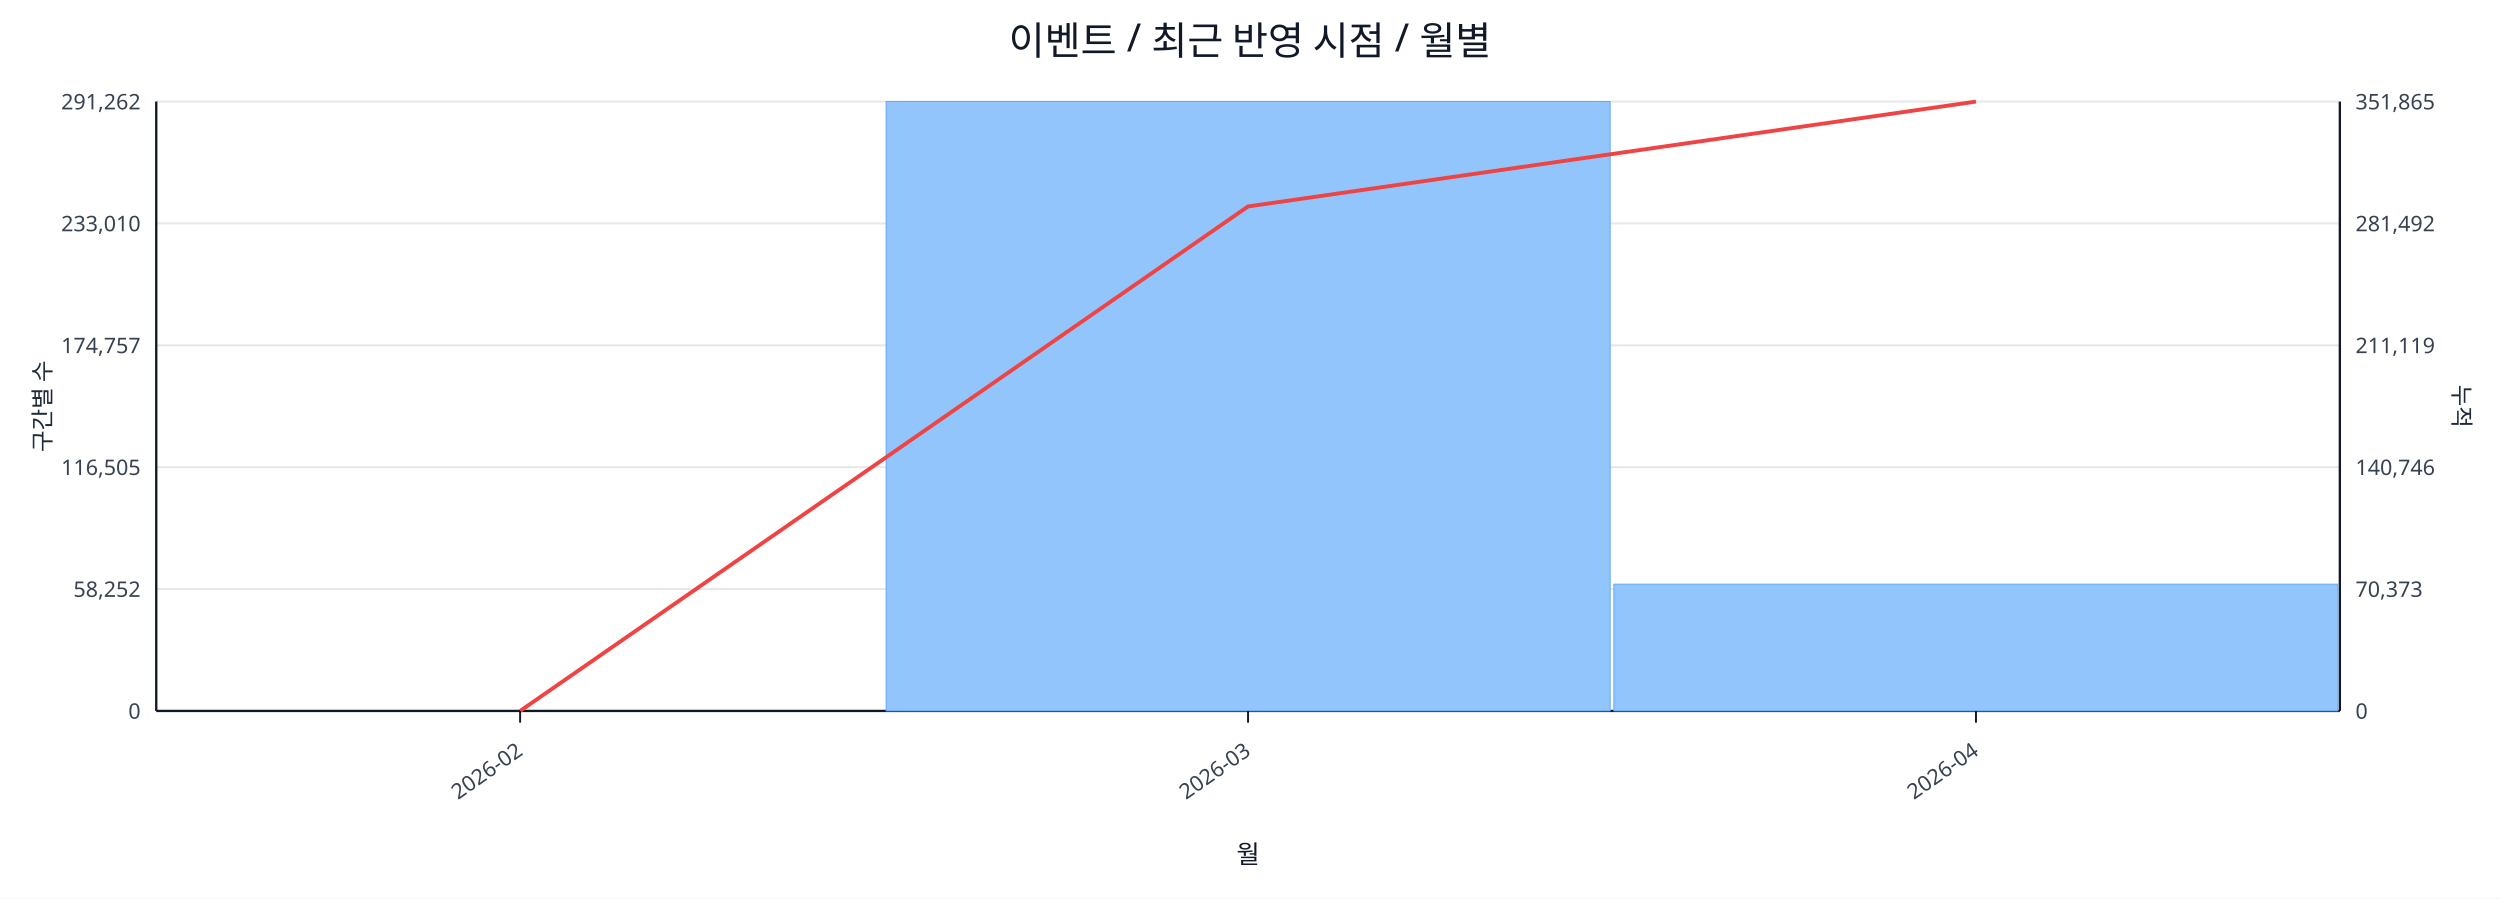
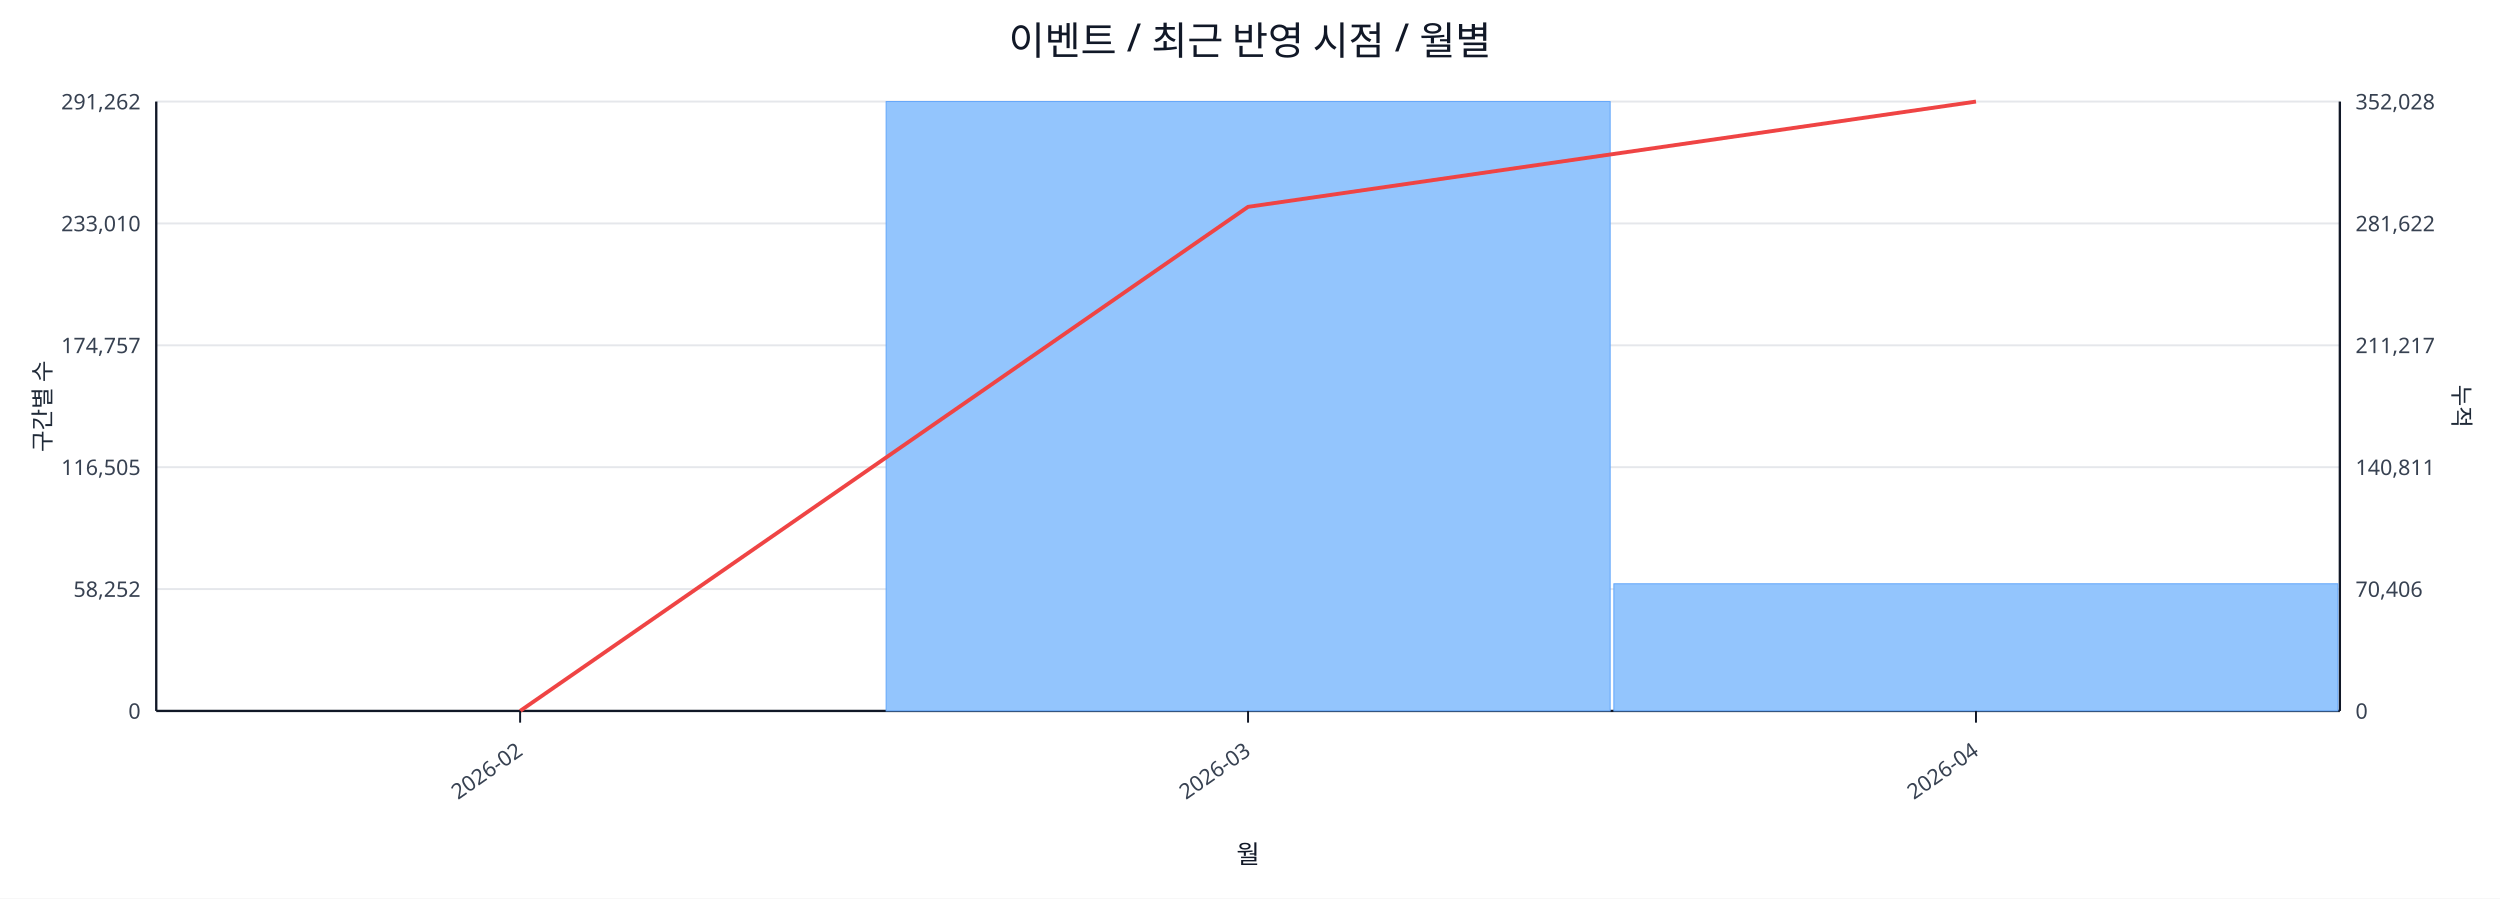
<svg xmlns="http://www.w3.org/2000/svg" width="1280" height="460" viewBox="0 0 1280 460">
  <rect x="0" y="0" width="100%" height="100%" fill="#ffffff" />
  <text x="640.0" y="28" font-size="20" text-anchor="middle" font-family="sans-serif" fill="#111827">이벤트 / 최근 반영 시점 / 월별</text>
  <line x1="80.0" y1="52.0" x2="1198.0" y2="52.0" stroke="#e5e7eb" stroke-width="1" />
  <text x="72.0" y="56.0" font-size="11" text-anchor="end" font-family="sans-serif" fill="#374151">291,262</text>
-   <text x="1206.0" y="56.0" font-size="11" text-anchor="start" font-family="sans-serif" fill="#374151">351,865</text>
+   <text x="1206.0" y="56.0" font-size="11" text-anchor="start" font-family="sans-serif" fill="#374151">352,028</text>
  <line x1="80.0" y1="114.4" x2="1198.0" y2="114.4" stroke="#e5e7eb" stroke-width="1" />
  <text x="72.0" y="118.4" font-size="11" text-anchor="end" font-family="sans-serif" fill="#374151">233,010</text>
-   <text x="1206.0" y="118.4" font-size="11" text-anchor="start" font-family="sans-serif" fill="#374151">281,492</text>
+   <text x="1206.0" y="118.4" font-size="11" text-anchor="start" font-family="sans-serif" fill="#374151">281,622</text>
  <line x1="80.0" y1="176.8" x2="1198.0" y2="176.8" stroke="#e5e7eb" stroke-width="1" />
  <text x="72.0" y="180.8" font-size="11" text-anchor="end" font-family="sans-serif" fill="#374151">174,757</text>
-   <text x="1206.0" y="180.8" font-size="11" text-anchor="start" font-family="sans-serif" fill="#374151">211,119</text>
+   <text x="1206.0" y="180.8" font-size="11" text-anchor="start" font-family="sans-serif" fill="#374151">211,217</text>
  <line x1="80.0" y1="239.2" x2="1198.0" y2="239.2" stroke="#e5e7eb" stroke-width="1" />
  <text x="72.0" y="243.2" font-size="11" text-anchor="end" font-family="sans-serif" fill="#374151">116,505</text>
-   <text x="1206.0" y="243.2" font-size="11" text-anchor="start" font-family="sans-serif" fill="#374151">140,746</text>
+   <text x="1206.0" y="243.2" font-size="11" text-anchor="start" font-family="sans-serif" fill="#374151">140,811</text>
  <line x1="80.0" y1="301.6" x2="1198.0" y2="301.6" stroke="#e5e7eb" stroke-width="1" />
  <text x="72.0" y="305.6" font-size="11" text-anchor="end" font-family="sans-serif" fill="#374151">58,252</text>
-   <text x="1206.0" y="305.6" font-size="11" text-anchor="start" font-family="sans-serif" fill="#374151">70,373</text>
+   <text x="1206.0" y="305.6" font-size="11" text-anchor="start" font-family="sans-serif" fill="#374151">70,406</text>
  <line x1="80.0" y1="364.0" x2="1198.0" y2="364.0" stroke="#e5e7eb" stroke-width="1" />
  <text x="72.0" y="368.0" font-size="11" text-anchor="end" font-family="sans-serif" fill="#374151">0</text>
  <text x="1206.0" y="368.0" font-size="11" text-anchor="start" font-family="sans-serif" fill="#374151">0</text>
  <line x1="80.0" y1="364.0" x2="1198.0" y2="364.0" stroke="#111827" stroke-width="1.2" />
  <line x1="80.0" y1="52.0" x2="80.0" y2="364.0" stroke="#111827" stroke-width="1.2" />
  <line x1="1198.0" y1="52.0" x2="1198.0" y2="364.0" stroke="#111827" stroke-width="1.2" />
  <rect x="81.0" y="364.0" width="370.7" height="0.0" fill="#93c5fd" stroke="#60a5fa" stroke-width="0.5" />
  <rect x="453.7" y="52.0" width="370.7" height="312.0" fill="#93c5fd" stroke="#60a5fa" stroke-width="0.5" />
-   <rect x="826.3" y="299.1" width="370.7" height="64.9" fill="#93c5fd" stroke="#60a5fa" stroke-width="0.5" />
-   <polyline fill="none" stroke="#ef4444" stroke-width="2" points="266.3,364.0 639.0,105.7 1011.7,52.0" />
+   <rect x="826.3" y="298.9" width="370.7" height="65.1" fill="#93c5fd" stroke="#60a5fa" stroke-width="0.5" />
+   <polyline fill="none" stroke="#ef4444" stroke-width="2" points="266.3,364.0 639.0,105.9 1011.7,52.0" />
  <line x1="266.3" y1="364.0" x2="266.3" y2="370.0" stroke="#111827" stroke-width="1" />
  <text x="268.3" y="386.0" font-size="11" text-anchor="end" transform="rotate(-35 268.3 386.0)" font-family="sans-serif" fill="#374151">2026-02</text>
  <line x1="639.0" y1="364.0" x2="639.0" y2="370.0" stroke="#111827" stroke-width="1" />
  <text x="641.0" y="386.0" font-size="11" text-anchor="end" transform="rotate(-35 641.0 386.0)" font-family="sans-serif" fill="#374151">2026-03</text>
  <line x1="1011.7" y1="364.0" x2="1011.7" y2="370.0" stroke="#111827" stroke-width="1" />
  <text x="1013.7" y="386.0" font-size="11" text-anchor="end" transform="rotate(-35 1013.7 386.0)" font-family="sans-serif" fill="#374151">2026-04</text>
  <text x="26" y="208.0" font-size="12" transform="rotate(-90 26 208.0)" text-anchor="middle" font-family="sans-serif" fill="#1f2937">구간별 수</text>
  <text x="1256.0" y="208.0" font-size="12" transform="rotate(90 1256.0 208.0)" text-anchor="middle" font-family="sans-serif" fill="#1f2937">누적</text>
  <text x="639.0" y="442.0" font-size="13" text-anchor="middle" font-family="sans-serif" fill="#111827">월</text>
</svg>
